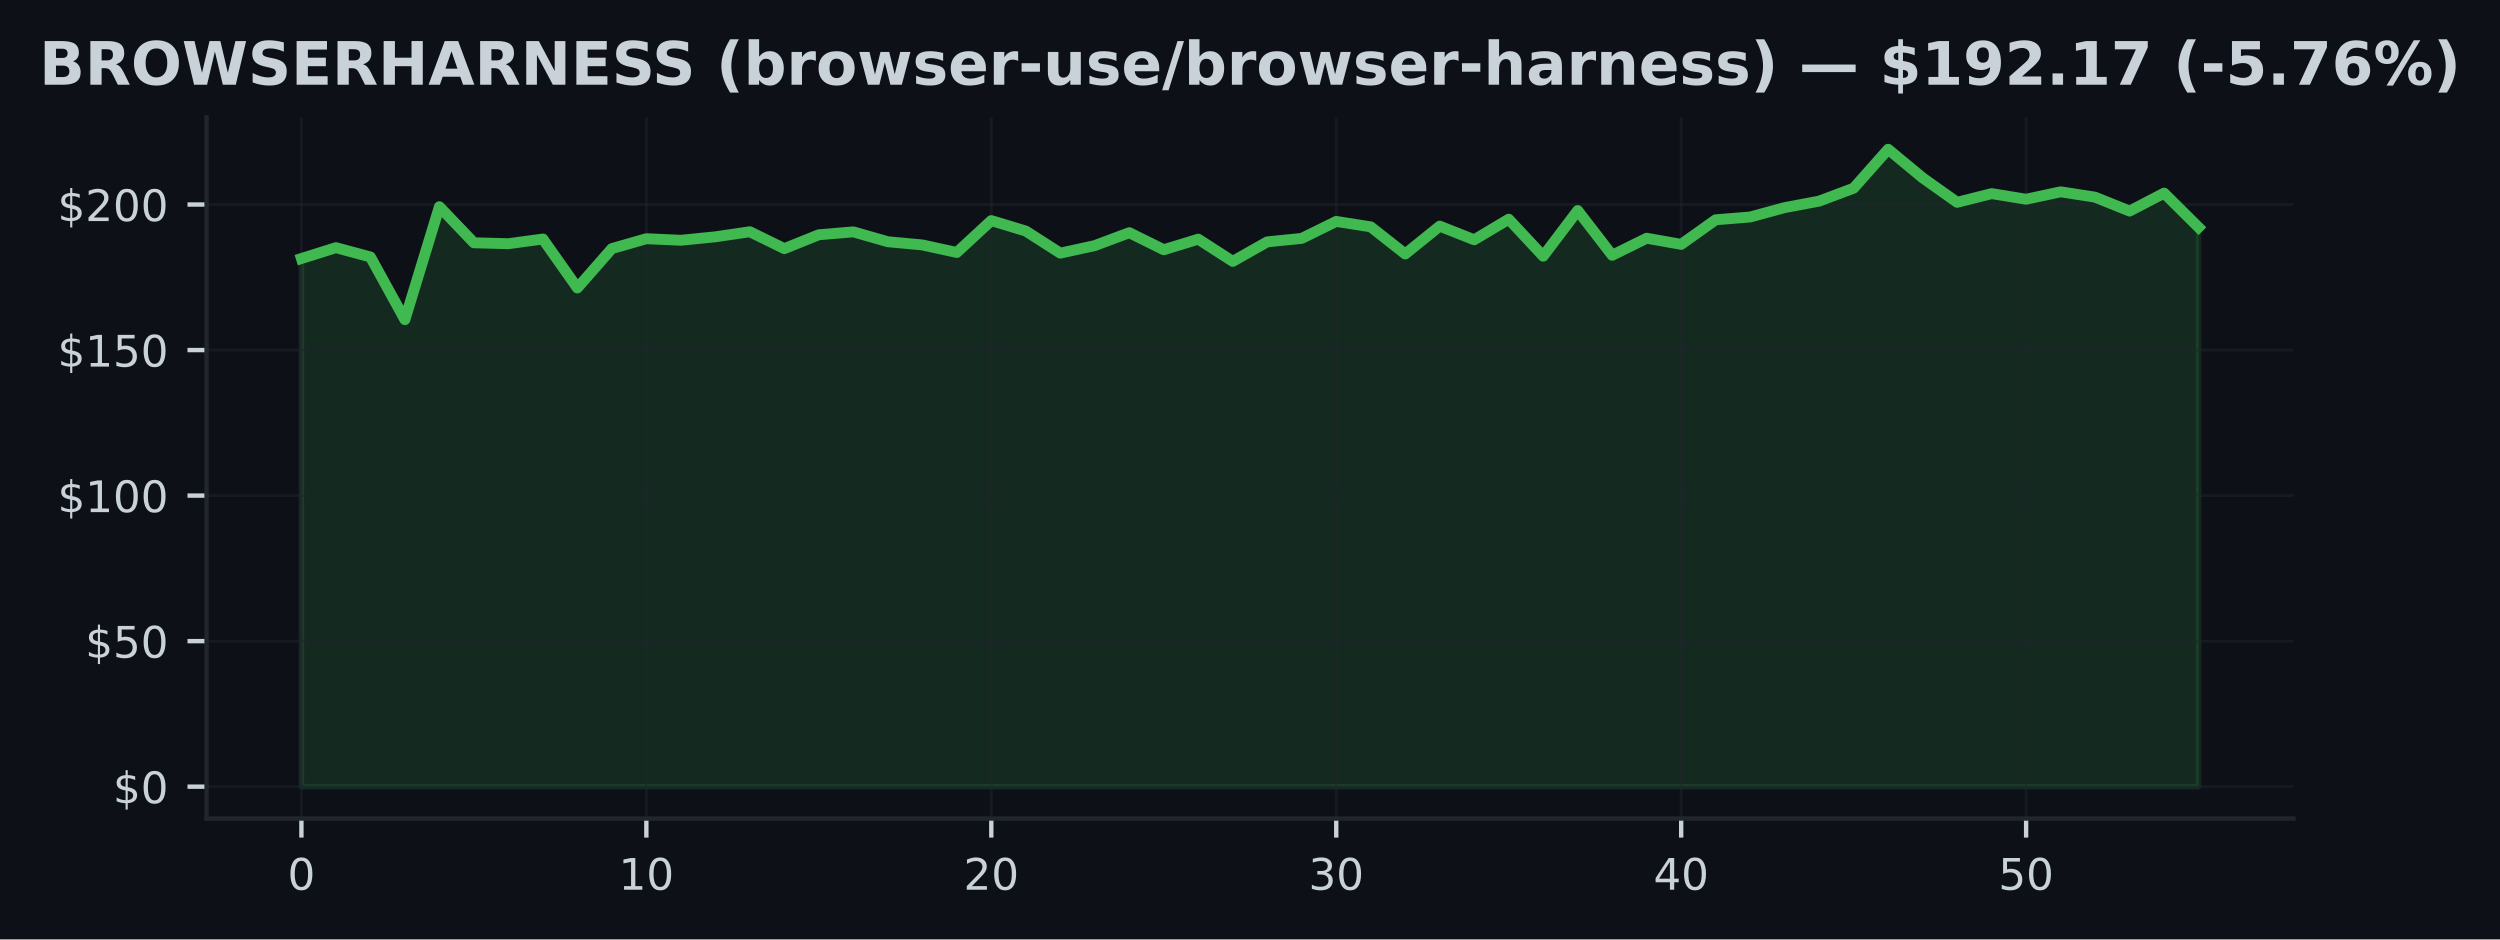
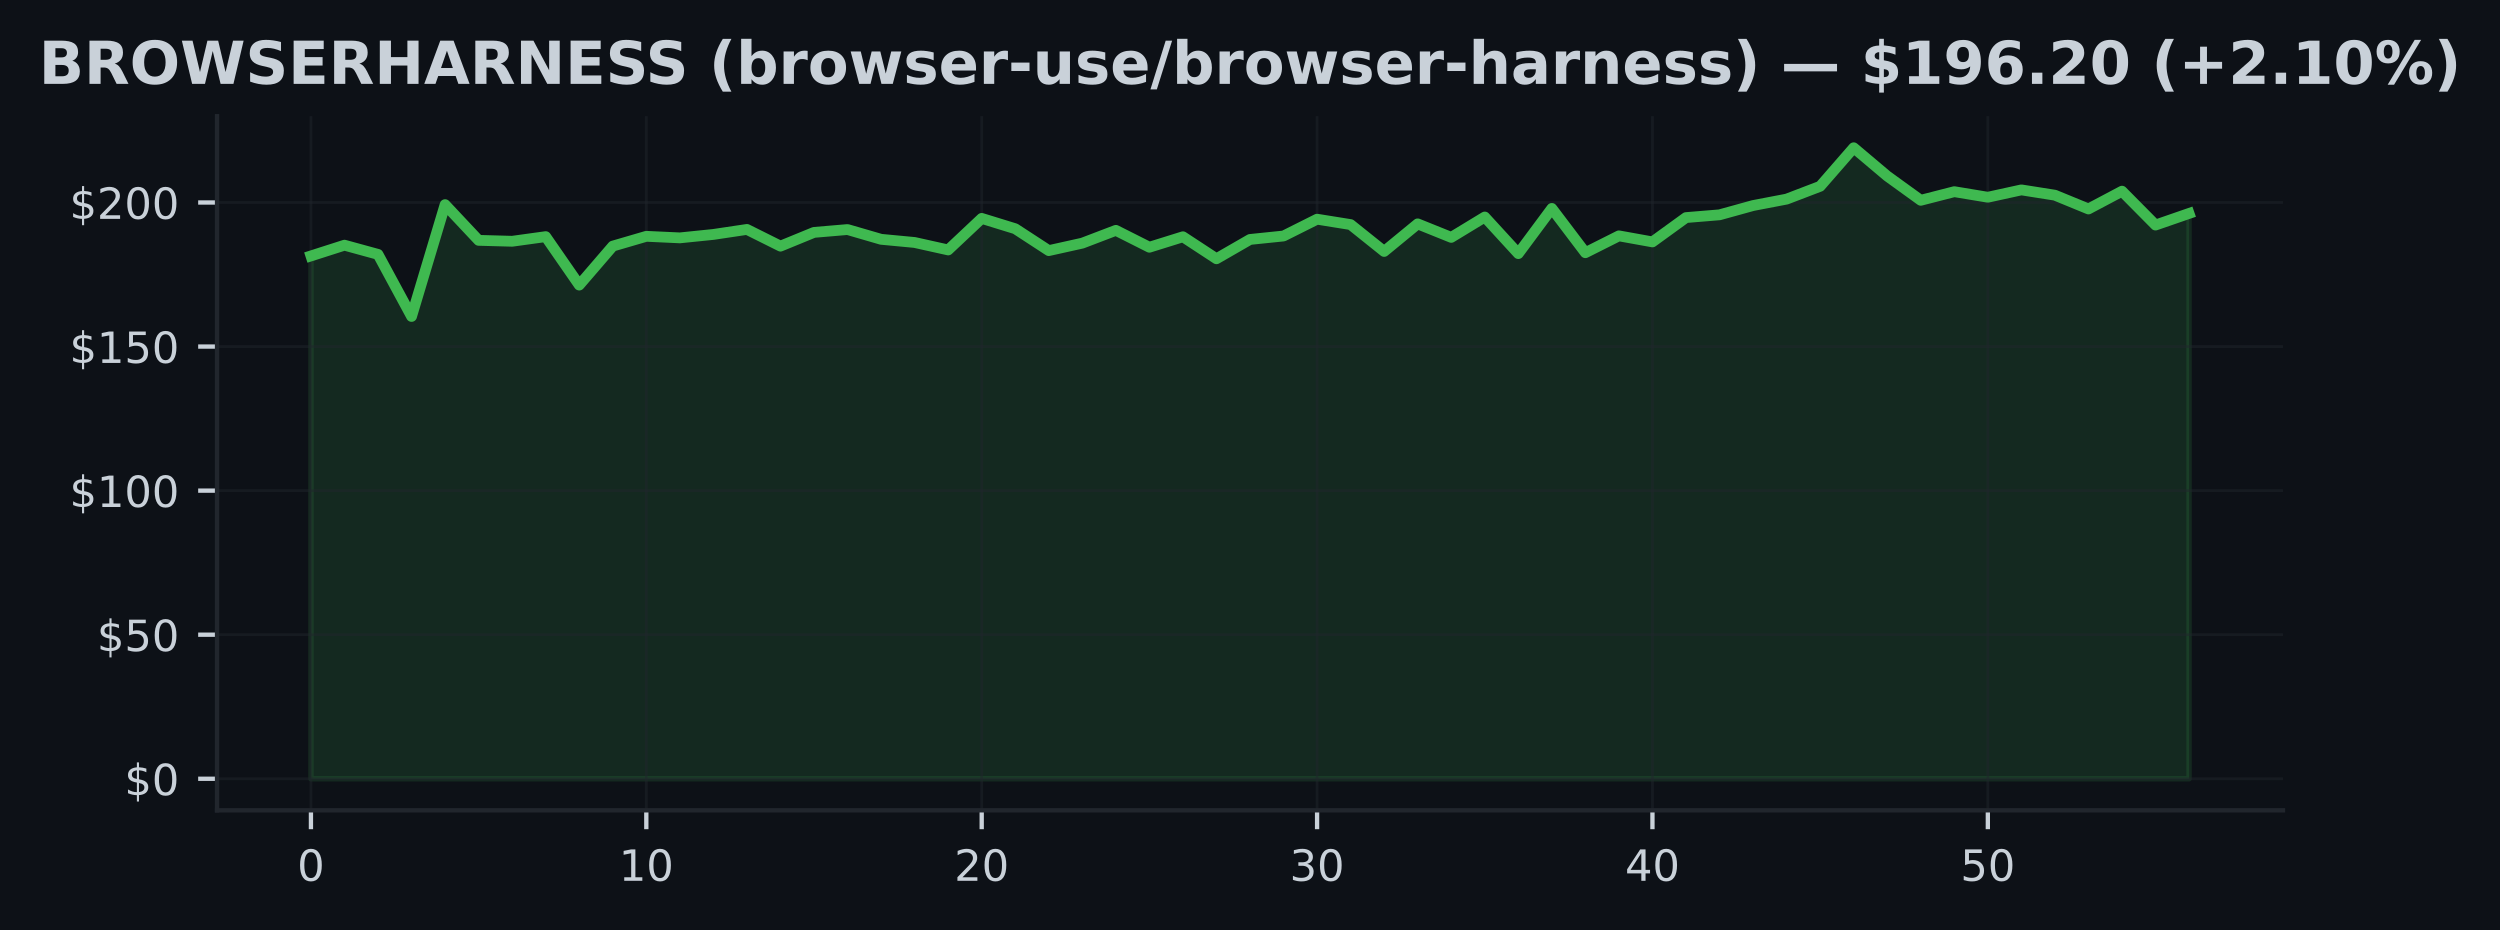
- <svg xmlns="http://www.w3.org/2000/svg" xmlns:xlink="http://www.w3.org/1999/xlink" width="459.108pt" height="172.518pt" viewBox="0 0 459.108 172.518" version="1.1">
+ <svg xmlns="http://www.w3.org/2000/svg" xmlns:xlink="http://www.w3.org/1999/xlink" width="463.76pt" height="172.518pt" viewBox="0 0 463.76 172.518" version="1.1">
  <defs>
    <style type="text/css">*{stroke-linejoin: round; stroke-linecap: butt}</style>
  </defs>
  <g id="figure_1">
    <g id="patch_1">
-       <path d="M 0 172.518  L 459.108 172.518  L 459.108 0  L 0 0  z " style="fill: #0d1117" />
+       <path d="M 0 172.518  L 463.76 172.518  L 463.76 0  L 0 0  z " style="fill: #0d1117" />
    </g>
    <g id="axes_1">
      <g id="patch_2">
-         <path d="M 37.934 150.318  L 421.174 150.318  L 421.174 21.558  L 37.934 21.558  z " style="fill: #0d1117" />
+         <path d="M 40.26 150.318  L 423.5 150.318  L 423.5 21.558  L 40.26 21.558  z " style="fill: #0d1117" />
      </g>
      <g id="FillBetweenPolyCollection_1">
        <defs>
-           <path id="m8597116e49" d="M 55.354 -28.053  L 55.354 -125.041  L 61.688 -127.035  L 68.023 -125.33  L 74.357 -113.816  L 80.692 -134.556  L 87.027 -127.933  L 93.361 -127.762  L 99.696 -128.623  L 106.03 -119.637  L 112.365 -126.864  L 118.699 -128.681  L 125.034 -128.393  L 131.368 -129.029  L 137.703 -129.959  L 144.037 -126.859  L 150.372 -129.408  L 156.707 -129.938  L 163.041 -128.126  L 169.376 -127.538  L 175.71 -126.153  L 182.045 -132.006  L 188.379 -130.087  L 194.714 -126.03  L 201.048 -127.415  L 207.383 -129.788  L 213.717 -126.656  L 220.052 -128.596  L 226.387 -124.518  L 232.721 -128.099  L 239.056 -128.74  L 245.39 -131.857  L 251.725 -130.857  L 258.059 -125.875  L 264.394 -130.991  L 270.728 -128.484  L 277.063 -132.263  L 283.397 -125.474  L 289.732 -133.856  L 296.067 -125.64  L 302.401 -128.767  L 308.736 -127.645  L 315.07 -132.156  L 321.405 -132.669  L 327.739 -134.39  L 334.074 -135.582  L 340.408 -137.961  L 346.743 -145.107  L 353.077 -139.858  L 359.412 -135.363  L 365.747 -136.961  L 372.081 -135.93  L 378.416 -137.293  L 384.75 -136.309  L 391.085 -133.754  L 397.419 -137.052  L 403.754 -130.771  L 403.754 -28.053  L 403.754 -28.053  L 397.419 -28.053  L 391.085 -28.053  L 384.75 -28.053  L 378.416 -28.053  L 372.081 -28.053  L 365.747 -28.053  L 359.412 -28.053  L 353.077 -28.053  L 346.743 -28.053  L 340.408 -28.053  L 334.074 -28.053  L 327.739 -28.053  L 321.405 -28.053  L 315.07 -28.053  L 308.736 -28.053  L 302.401 -28.053  L 296.067 -28.053  L 289.732 -28.053  L 283.397 -28.053  L 277.063 -28.053  L 270.728 -28.053  L 264.394 -28.053  L 258.059 -28.053  L 251.725 -28.053  L 245.39 -28.053  L 239.056 -28.053  L 232.721 -28.053  L 226.387 -28.053  L 220.052 -28.053  L 213.717 -28.053  L 207.383 -28.053  L 201.048 -28.053  L 194.714 -28.053  L 188.379 -28.053  L 182.045 -28.053  L 175.71 -28.053  L 169.376 -28.053  L 163.041 -28.053  L 156.707 -28.053  L 150.372 -28.053  L 144.037 -28.053  L 137.703 -28.053  L 131.368 -28.053  L 125.034 -28.053  L 118.699 -28.053  L 112.365 -28.053  L 106.03 -28.053  L 99.696 -28.053  L 93.361 -28.053  L 87.027 -28.053  L 80.692 -28.053  L 74.357 -28.053  L 68.023 -28.053  L 61.688 -28.053  L 55.354 -28.053  z " style="stroke: #3fb950; stroke-opacity: 0.15" />
+           <path id="m1afdd19a93" d="M 57.68 -28.053  L 57.68 -125.041  L 63.902 -127.035  L 70.123 -125.33  L 76.344 -113.816  L 82.566 -134.556  L 88.787 -127.933  L 95.009 -127.762  L 101.23 -128.623  L 107.452 -119.637  L 113.673 -126.864  L 119.894 -128.681  L 126.116 -128.393  L 132.337 -129.029  L 138.559 -129.959  L 144.78 -126.859  L 151.002 -129.408  L 157.223 -129.938  L 163.444 -128.126  L 169.666 -127.538  L 175.887 -126.153  L 182.109 -132.006  L 188.33 -130.087  L 194.552 -126.03  L 200.773 -127.415  L 206.994 -129.788  L 213.216 -126.656  L 219.437 -128.596  L 225.659 -124.518  L 231.88 -128.099  L 238.102 -128.74  L 244.323 -131.857  L 250.544 -130.857  L 256.766 -125.875  L 262.987 -130.991  L 269.209 -128.484  L 275.43 -132.263  L 281.652 -125.474  L 287.873 -133.856  L 294.094 -125.64  L 300.316 -128.767  L 306.537 -127.645  L 312.759 -132.156  L 318.98 -132.669  L 325.202 -134.39  L 331.423 -135.582  L 337.644 -137.961  L 343.866 -145.107  L 350.087 -139.858  L 356.309 -135.363  L 362.53 -136.961  L 368.752 -135.93  L 374.973 -137.293  L 381.194 -136.309  L 387.416 -133.754  L 393.637 -137.052  L 399.859 -130.771  L 406.08 -132.926  L 406.08 -28.053  L 406.08 -28.053  L 399.859 -28.053  L 393.637 -28.053  L 387.416 -28.053  L 381.194 -28.053  L 374.973 -28.053  L 368.752 -28.053  L 362.53 -28.053  L 356.309 -28.053  L 350.087 -28.053  L 343.866 -28.053  L 337.644 -28.053  L 331.423 -28.053  L 325.202 -28.053  L 318.98 -28.053  L 312.759 -28.053  L 306.537 -28.053  L 300.316 -28.053  L 294.094 -28.053  L 287.873 -28.053  L 281.652 -28.053  L 275.43 -28.053  L 269.209 -28.053  L 262.987 -28.053  L 256.766 -28.053  L 250.544 -28.053  L 244.323 -28.053  L 238.102 -28.053  L 231.88 -28.053  L 225.659 -28.053  L 219.437 -28.053  L 213.216 -28.053  L 206.994 -28.053  L 200.773 -28.053  L 194.552 -28.053  L 188.33 -28.053  L 182.109 -28.053  L 175.887 -28.053  L 169.666 -28.053  L 163.444 -28.053  L 157.223 -28.053  L 151.002 -28.053  L 144.78 -28.053  L 138.559 -28.053  L 132.337 -28.053  L 126.116 -28.053  L 119.894 -28.053  L 113.673 -28.053  L 107.452 -28.053  L 101.23 -28.053  L 95.009 -28.053  L 88.787 -28.053  L 82.566 -28.053  L 76.344 -28.053  L 70.123 -28.053  L 63.902 -28.053  L 57.68 -28.053  z " style="stroke: #3fb950; stroke-opacity: 0.15" />
        </defs>
-         <g clip-path="url(#pb843b15e4f)">
-           <use xlink:href="#m8597116e49" x="0" y="172.518" style="fill: #3fb950; fill-opacity: 0.15; stroke: #3fb950; stroke-opacity: 0.15" />
+         <g clip-path="url(#pb0e47e1ceb)">
+           <use xlink:href="#m1afdd19a93" x="0" y="172.518" style="fill: #3fb950; fill-opacity: 0.15; stroke: #3fb950; stroke-opacity: 0.15" />
        </g>
      </g>
      <g id="matplotlib.axis_1">
        <g id="xtick_1">
          <g id="line2d_1">
-             <path d="M 55.354 150.318  L 55.354 21.558  " clip-path="url(#pb843b15e4f)" style="fill: none; stroke: #21262d; stroke-opacity: 0.5; stroke-width: 0.5; stroke-linecap: square" />
+             <path d="M 57.68 150.318  L 57.68 21.558  " clip-path="url(#pb0e47e1ceb)" style="fill: none; stroke: #21262d; stroke-opacity: 0.5; stroke-width: 0.5; stroke-linecap: square" />
          </g>
          <g id="line2d_2">
            <defs>
-               <path id="mb5483bb174" d="M 0 0  L 0 3.5  " style="stroke: #c9d1d9; stroke-width: 0.8" />
+               <path id="m1656e78cd6" d="M 0 0  L 0 3.5  " style="stroke: #c9d1d9; stroke-width: 0.8" />
            </defs>
            <g>
-               <use xlink:href="#mb5483bb174" x="55.354" y="150.318" style="fill: #c9d1d9; stroke: #c9d1d9; stroke-width: 0.8" />
+               <use xlink:href="#m1656e78cd6" x="57.68" y="150.318" style="fill: #c9d1d9; stroke: #c9d1d9; stroke-width: 0.8" />
            </g>
          </g>
          <g id="text_1">
-             <g style="fill: #c9d1d9" transform="translate(52.80883 163.3964) scale(0.08 -0.08)">
+             <g style="fill: #c9d1d9" transform="translate(55.13516 163.3964) scale(0.08 -0.08)">
              <defs>
                <path id="DejaVuSans-13" d="M 2034 4250  Q 1547 4250 1301 3770  Q 1056 3291 1056 2328  Q 1056 1369 1301 889  Q 1547 409 2034 409  Q 2525 409 2770 889  Q 3016 1369 3016 2328  Q 3016 3291 2770 3770  Q 2525 4250 2034 4250  z M 2034 4750  Q 2819 4750 3233 4129  Q 3647 3509 3647 2328  Q 3647 1150 3233 529  Q 2819 -91 2034 -91  Q 1250 -91 836 529  Q 422 1150 422 2328  Q 422 3509 836 4129  Q 1250 4750 2034 4750  z " transform="scale(0.015625)" />
              </defs>
              <use xlink:href="#DejaVuSans-13" />
            </g>
          </g>
        </g>
        <g id="xtick_2">
          <g id="line2d_3">
-             <path d="M 118.699 150.318  L 118.699 21.558  " clip-path="url(#pb843b15e4f)" style="fill: none; stroke: #21262d; stroke-opacity: 0.5; stroke-width: 0.5; stroke-linecap: square" />
+             <path d="M 119.894 150.318  L 119.894 21.558  " clip-path="url(#pb0e47e1ceb)" style="fill: none; stroke: #21262d; stroke-opacity: 0.5; stroke-width: 0.5; stroke-linecap: square" />
          </g>
          <g id="line2d_4">
            <g>
-               <use xlink:href="#mb5483bb174" x="118.699" y="150.318" style="fill: #c9d1d9; stroke: #c9d1d9; stroke-width: 0.8" />
+               <use xlink:href="#m1656e78cd6" x="119.894" y="150.318" style="fill: #c9d1d9; stroke: #c9d1d9; stroke-width: 0.8" />
            </g>
          </g>
          <g id="text_2">
-             <g style="fill: #c9d1d9" transform="translate(113.6093 163.3964) scale(0.08 -0.08)">
+             <g style="fill: #c9d1d9" transform="translate(114.8044 163.3964) scale(0.08 -0.08)">
              <defs>
                <path id="DejaVuSans-14" d="M 794 531  L 1825 531  L 1825 4091  L 703 3866  L 703 4441  L 1819 4666  L 2450 4666  L 2450 531  L 3481 531  L 3481 0  L 794 0  L 794 531  z " transform="scale(0.015625)" />
              </defs>
              <use xlink:href="#DejaVuSans-14" />
              <use xlink:href="#DejaVuSans-13" transform="translate(63.625 0)" />
            </g>
          </g>
        </g>
        <g id="xtick_3">
          <g id="line2d_5">
-             <path d="M 182.045 150.318  L 182.045 21.558  " clip-path="url(#pb843b15e4f)" style="fill: none; stroke: #21262d; stroke-opacity: 0.5; stroke-width: 0.5; stroke-linecap: square" />
+             <path d="M 182.109 150.318  L 182.109 21.558  " clip-path="url(#pb0e47e1ceb)" style="fill: none; stroke: #21262d; stroke-opacity: 0.5; stroke-width: 0.5; stroke-linecap: square" />
          </g>
          <g id="line2d_6">
            <g>
-               <use xlink:href="#mb5483bb174" x="182.045" y="150.318" style="fill: #c9d1d9; stroke: #c9d1d9; stroke-width: 0.8" />
+               <use xlink:href="#m1656e78cd6" x="182.109" y="150.318" style="fill: #c9d1d9; stroke: #c9d1d9; stroke-width: 0.8" />
            </g>
          </g>
          <g id="text_3">
-             <g style="fill: #c9d1d9" transform="translate(176.9547 163.3964) scale(0.08 -0.08)">
+             <g style="fill: #c9d1d9" transform="translate(177.0187 163.3964) scale(0.08 -0.08)">
              <defs>
                <path id="DejaVuSans-15" d="M 1228 531  L 3431 531  L 3431 0  L 469 0  L 469 531  Q 828 903 1448 1529  Q 2069 2156 2228 2338  Q 2531 2678 2651 2914  Q 2772 3150 2772 3378  Q 2772 3750 2511 3984  Q 2250 4219 1831 4219  Q 1534 4219 1204 4116  Q 875 4013 500 3803  L 500 4441  Q 881 4594 1212 4672  Q 1544 4750 1819 4750  Q 2544 4750 2975 4387  Q 3406 4025 3406 3419  Q 3406 3131 3298 2873  Q 3191 2616 2906 2266  Q 2828 2175 2409 1742  Q 1991 1309 1228 531  z " transform="scale(0.015625)" />
              </defs>
              <use xlink:href="#DejaVuSans-15" />
              <use xlink:href="#DejaVuSans-13" transform="translate(63.625 0)" />
            </g>
          </g>
        </g>
        <g id="xtick_4">
          <g id="line2d_7">
-             <path d="M 245.39 150.318  L 245.39 21.558  " clip-path="url(#pb843b15e4f)" style="fill: none; stroke: #21262d; stroke-opacity: 0.5; stroke-width: 0.5; stroke-linecap: square" />
+             <path d="M 244.323 150.318  L 244.323 21.558  " clip-path="url(#pb0e47e1ceb)" style="fill: none; stroke: #21262d; stroke-opacity: 0.5; stroke-width: 0.5; stroke-linecap: square" />
          </g>
          <g id="line2d_8">
            <g>
-               <use xlink:href="#mb5483bb174" x="245.39" y="150.318" style="fill: #c9d1d9; stroke: #c9d1d9; stroke-width: 0.8" />
+               <use xlink:href="#m1656e78cd6" x="244.323" y="150.318" style="fill: #c9d1d9; stroke: #c9d1d9; stroke-width: 0.8" />
            </g>
          </g>
          <g id="text_4">
-             <g style="fill: #c9d1d9" transform="translate(240.3002 163.3964) scale(0.08 -0.08)">
+             <g style="fill: #c9d1d9" transform="translate(239.233 163.3964) scale(0.08 -0.08)">
              <defs>
                <path id="DejaVuSans-16" d="M 2597 2516  Q 3050 2419 3304 2112  Q 3559 1806 3559 1356  Q 3559 666 3084 287  Q 2609 -91 1734 -91  Q 1441 -91 1130 -33  Q 819 25 488 141  L 488 750  Q 750 597 1062 519  Q 1375 441 1716 441  Q 2309 441 2620 675  Q 2931 909 2931 1356  Q 2931 1769 2642 2001  Q 2353 2234 1838 2234  L 1294 2234  L 1294 2753  L 1863 2753  Q 2328 2753 2575 2939  Q 2822 3125 2822 3475  Q 2822 3834 2567 4026  Q 2313 4219 1838 4219  Q 1578 4219 1281 4162  Q 984 4106 628 3988  L 628 4550  Q 988 4650 1302 4700  Q 1616 4750 1894 4750  Q 2613 4750 3031 4423  Q 3450 4097 3450 3541  Q 3450 3153 3228 2886  Q 3006 2619 2597 2516  z " transform="scale(0.015625)" />
              </defs>
              <use xlink:href="#DejaVuSans-16" />
              <use xlink:href="#DejaVuSans-13" transform="translate(63.625 0)" />
            </g>
          </g>
        </g>
        <g id="xtick_5">
          <g id="line2d_9">
-             <path d="M 308.736 150.318  L 308.736 21.558  " clip-path="url(#pb843b15e4f)" style="fill: none; stroke: #21262d; stroke-opacity: 0.5; stroke-width: 0.5; stroke-linecap: square" />
+             <path d="M 306.537 150.318  L 306.537 21.558  " clip-path="url(#pb0e47e1ceb)" style="fill: none; stroke: #21262d; stroke-opacity: 0.5; stroke-width: 0.5; stroke-linecap: square" />
          </g>
          <g id="line2d_10">
            <g>
-               <use xlink:href="#mb5483bb174" x="308.736" y="150.318" style="fill: #c9d1d9; stroke: #c9d1d9; stroke-width: 0.8" />
+               <use xlink:href="#m1656e78cd6" x="306.537" y="150.318" style="fill: #c9d1d9; stroke: #c9d1d9; stroke-width: 0.8" />
            </g>
          </g>
          <g id="text_5">
-             <g style="fill: #c9d1d9" transform="translate(303.6456 163.3964) scale(0.08 -0.08)">
+             <g style="fill: #c9d1d9" transform="translate(301.4473 163.3964) scale(0.08 -0.08)">
              <defs>
                <path id="DejaVuSans-17" d="M 2419 4116  L 825 1625  L 2419 1625  L 2419 4116  z M 2253 4666  L 3047 4666  L 3047 1625  L 3713 1625  L 3713 1100  L 3047 1100  L 3047 0  L 2419 0  L 2419 1100  L 313 1100  L 313 1709  L 2253 4666  z " transform="scale(0.015625)" />
              </defs>
              <use xlink:href="#DejaVuSans-17" />
              <use xlink:href="#DejaVuSans-13" transform="translate(63.625 0)" />
            </g>
          </g>
        </g>
        <g id="xtick_6">
          <g id="line2d_11">
-             <path d="M 372.081 150.318  L 372.081 21.558  " clip-path="url(#pb843b15e4f)" style="fill: none; stroke: #21262d; stroke-opacity: 0.5; stroke-width: 0.5; stroke-linecap: square" />
+             <path d="M 368.752 150.318  L 368.752 21.558  " clip-path="url(#pb0e47e1ceb)" style="fill: none; stroke: #21262d; stroke-opacity: 0.5; stroke-width: 0.5; stroke-linecap: square" />
          </g>
          <g id="line2d_12">
            <g>
-               <use xlink:href="#mb5483bb174" x="372.081" y="150.318" style="fill: #c9d1d9; stroke: #c9d1d9; stroke-width: 0.8" />
+               <use xlink:href="#m1656e78cd6" x="368.752" y="150.318" style="fill: #c9d1d9; stroke: #c9d1d9; stroke-width: 0.8" />
            </g>
          </g>
          <g id="text_6">
-             <g style="fill: #c9d1d9" transform="translate(366.9911 163.3964) scale(0.08 -0.08)">
+             <g style="fill: #c9d1d9" transform="translate(363.6616 163.3964) scale(0.08 -0.08)">
              <defs>
                <path id="DejaVuSans-18" d="M 691 4666  L 3169 4666  L 3169 4134  L 1269 4134  L 1269 2991  Q 1406 3038 1543 3061  Q 1681 3084 1819 3084  Q 2600 3084 3056 2656  Q 3513 2228 3513 1497  Q 3513 744 3044 326  Q 2575 -91 1722 -91  Q 1428 -91 1123 -41  Q 819 9 494 109  L 494 744  Q 775 591 1075 516  Q 1375 441 1709 441  Q 2250 441 2565 725  Q 2881 1009 2881 1497  Q 2881 1984 2565 2268  Q 2250 2553 1709 2553  Q 1456 2553 1204 2497  Q 953 2441 691 2322  L 691 4666  z " transform="scale(0.015625)" />
              </defs>
              <use xlink:href="#DejaVuSans-18" />
              <use xlink:href="#DejaVuSans-13" transform="translate(63.625 0)" />
            </g>
          </g>
        </g>
      </g>
      <g id="matplotlib.axis_2">
        <g id="ytick_1">
          <g id="line2d_13">
-             <path d="M 37.934 144.466  L 421.174 144.466  " clip-path="url(#pb843b15e4f)" style="fill: none; stroke: #21262d; stroke-opacity: 0.5; stroke-width: 0.5; stroke-linecap: square" />
+             <path d="M 40.26 144.466  L 423.5 144.466  " clip-path="url(#pb0e47e1ceb)" style="fill: none; stroke: #21262d; stroke-opacity: 0.5; stroke-width: 0.5; stroke-linecap: square" />
          </g>
          <g id="line2d_14">
            <defs>
-               <path id="m8ae7aeaed8" d="M 0 0  L -3.5 0  " style="stroke: #c9d1d9; stroke-width: 0.8" />
+               <path id="mce51cb36c1" d="M 0 0  L -3.5 0  " style="stroke: #c9d1d9; stroke-width: 0.8" />
            </defs>
            <g>
-               <use xlink:href="#m8ae7aeaed8" x="37.934" y="144.466" style="fill: #c9d1d9; stroke: #c9d1d9; stroke-width: 0.8" />
+               <use xlink:href="#mce51cb36c1" x="40.26" y="144.466" style="fill: #c9d1d9; stroke: #c9d1d9; stroke-width: 0.8" />
            </g>
          </g>
          <g id="text_7">
-             <g style="fill: #c9d1d9" transform="translate(20.75383 147.5049) scale(0.08 -0.08)">
+             <g style="fill: #c9d1d9" transform="translate(23.08016 147.5049) scale(0.08 -0.08)">
              <defs>
                <path id="DejaVuSans-7" d="M 2163 -941  L 1850 -941  L 1847 0  Q 1519 6 1191 76  Q 863 147 531 288  L 531 850  Q 850 650 1176 548  Q 1503 447 1850 444  L 1850 1869  Q 1159 1981 845 2250  Q 531 2519 531 2988  Q 531 3497 872 3790  Q 1213 4084 1850 4128  L 1850 4863  L 2163 4863  L 2163 4138  Q 2453 4125 2725 4076  Q 2997 4028 3256 3944  L 3256 3397  Q 2997 3528 2723 3600  Q 2450 3672 2163 3684  L 2163 2350  Q 2872 2241 3206 1959  Q 3541 1678 3541 1191  Q 3541 663 3186 358  Q 2831 53 2163 6  L 2163 -941  z M 1850 2406  L 1850 3688  Q 1488 3647 1297 3481  Q 1106 3316 1106 3041  Q 1106 2772 1282 2622  Q 1459 2472 1850 2406  z M 2163 1806  L 2163 453  Q 2559 506 2761 678  Q 2963 850 2963 1131  Q 2963 1406 2770 1568  Q 2578 1731 2163 1806  z " transform="scale(0.015625)" />
              </defs>
              <use xlink:href="#DejaVuSans-7" />
              <use xlink:href="#DejaVuSans-13" transform="translate(63.625 0)" />
            </g>
          </g>
        </g>
        <g id="ytick_2">
          <g id="line2d_15">
-             <path d="M 37.934 117.74  L 421.174 117.74  " clip-path="url(#pb843b15e4f)" style="fill: none; stroke: #21262d; stroke-opacity: 0.5; stroke-width: 0.5; stroke-linecap: square" />
+             <path d="M 40.26 117.74  L 423.5 117.74  " clip-path="url(#pb0e47e1ceb)" style="fill: none; stroke: #21262d; stroke-opacity: 0.5; stroke-width: 0.5; stroke-linecap: square" />
          </g>
          <g id="line2d_16">
            <g>
-               <use xlink:href="#m8ae7aeaed8" x="37.934" y="117.74" style="fill: #c9d1d9; stroke: #c9d1d9; stroke-width: 0.8" />
+               <use xlink:href="#mce51cb36c1" x="40.26" y="117.74" style="fill: #c9d1d9; stroke: #c9d1d9; stroke-width: 0.8" />
            </g>
          </g>
          <g id="text_8">
-             <g style="fill: #c9d1d9" transform="translate(15.66383 120.7789) scale(0.08 -0.08)">
+             <g style="fill: #c9d1d9" transform="translate(17.99016 120.7789) scale(0.08 -0.08)">
              <use xlink:href="#DejaVuSans-7" />
              <use xlink:href="#DejaVuSans-18" transform="translate(63.625 0)" />
              <use xlink:href="#DejaVuSans-13" transform="translate(127.25 0)" />
            </g>
          </g>
        </g>
        <g id="ytick_3">
          <g id="line2d_17">
-             <path d="M 37.934 91.014  L 421.174 91.014  " clip-path="url(#pb843b15e4f)" style="fill: none; stroke: #21262d; stroke-opacity: 0.5; stroke-width: 0.5; stroke-linecap: square" />
+             <path d="M 40.26 91.014  L 423.5 91.014  " clip-path="url(#pb0e47e1ceb)" style="fill: none; stroke: #21262d; stroke-opacity: 0.5; stroke-width: 0.5; stroke-linecap: square" />
          </g>
          <g id="line2d_18">
            <g>
-               <use xlink:href="#m8ae7aeaed8" x="37.934" y="91.014" style="fill: #c9d1d9; stroke: #c9d1d9; stroke-width: 0.8" />
+               <use xlink:href="#mce51cb36c1" x="40.26" y="91.014" style="fill: #c9d1d9; stroke: #c9d1d9; stroke-width: 0.8" />
            </g>
          </g>
          <g id="text_9">
-             <g style="fill: #c9d1d9" transform="translate(10.57383 94.05292) scale(0.08 -0.08)">
+             <g style="fill: #c9d1d9" transform="translate(12.90016 94.05292) scale(0.08 -0.08)">
              <use xlink:href="#DejaVuSans-7" />
              <use xlink:href="#DejaVuSans-14" transform="translate(63.625 0)" />
              <use xlink:href="#DejaVuSans-13" transform="translate(127.25 0)" />
              <use xlink:href="#DejaVuSans-13" transform="translate(190.875 0)" />
            </g>
          </g>
        </g>
        <g id="ytick_4">
          <g id="line2d_19">
-             <path d="M 37.934 64.288  L 421.174 64.288  " clip-path="url(#pb843b15e4f)" style="fill: none; stroke: #21262d; stroke-opacity: 0.5; stroke-width: 0.5; stroke-linecap: square" />
+             <path d="M 40.26 64.288  L 423.5 64.288  " clip-path="url(#pb0e47e1ceb)" style="fill: none; stroke: #21262d; stroke-opacity: 0.5; stroke-width: 0.5; stroke-linecap: square" />
          </g>
          <g id="line2d_20">
            <g>
-               <use xlink:href="#m8ae7aeaed8" x="37.934" y="64.288" style="fill: #c9d1d9; stroke: #c9d1d9; stroke-width: 0.8" />
+               <use xlink:href="#mce51cb36c1" x="40.26" y="64.288" style="fill: #c9d1d9; stroke: #c9d1d9; stroke-width: 0.8" />
            </g>
          </g>
          <g id="text_10">
-             <g style="fill: #c9d1d9" transform="translate(10.57383 67.32692) scale(0.08 -0.08)">
+             <g style="fill: #c9d1d9" transform="translate(12.90016 67.32692) scale(0.08 -0.08)">
              <use xlink:href="#DejaVuSans-7" />
              <use xlink:href="#DejaVuSans-14" transform="translate(63.625 0)" />
              <use xlink:href="#DejaVuSans-18" transform="translate(127.25 0)" />
              <use xlink:href="#DejaVuSans-13" transform="translate(190.875 0)" />
            </g>
          </g>
        </g>
        <g id="ytick_5">
          <g id="line2d_21">
-             <path d="M 37.934 37.562  L 421.174 37.562  " clip-path="url(#pb843b15e4f)" style="fill: none; stroke: #21262d; stroke-opacity: 0.5; stroke-width: 0.5; stroke-linecap: square" />
+             <path d="M 40.26 37.562  L 423.5 37.562  " clip-path="url(#pb0e47e1ceb)" style="fill: none; stroke: #21262d; stroke-opacity: 0.5; stroke-width: 0.5; stroke-linecap: square" />
          </g>
          <g id="line2d_22">
            <g>
-               <use xlink:href="#m8ae7aeaed8" x="37.934" y="37.562" style="fill: #c9d1d9; stroke: #c9d1d9; stroke-width: 0.8" />
+               <use xlink:href="#mce51cb36c1" x="40.26" y="37.562" style="fill: #c9d1d9; stroke: #c9d1d9; stroke-width: 0.8" />
            </g>
          </g>
          <g id="text_11">
-             <g style="fill: #c9d1d9" transform="translate(10.57383 40.60092) scale(0.08 -0.08)">
+             <g style="fill: #c9d1d9" transform="translate(12.90016 40.60092) scale(0.08 -0.08)">
              <use xlink:href="#DejaVuSans-7" />
              <use xlink:href="#DejaVuSans-15" transform="translate(63.625 0)" />
              <use xlink:href="#DejaVuSans-13" transform="translate(127.25 0)" />
              <use xlink:href="#DejaVuSans-13" transform="translate(190.875 0)" />
            </g>
          </g>
        </g>
      </g>
      <g id="line2d_23">
-         <path d="M 55.354 47.477  L 61.688 45.483  L 68.023 47.188  L 74.357 58.702  L 80.692 37.962  L 87.027 44.585  L 93.361 44.756  L 99.696 43.896  L 106.03 52.881  L 112.365 45.654  L 118.699 43.837  L 125.034 44.125  L 131.368 43.489  L 137.703 42.559  L 144.037 45.66  L 150.372 43.11  L 156.707 42.581  L 163.041 44.393  L 169.376 44.981  L 175.71 46.365  L 182.045 40.512  L 188.379 42.431  L 194.714 46.488  L 201.048 45.104  L 207.383 42.73  L 213.717 45.863  L 220.052 43.922  L 226.387 48.001  L 232.721 44.419  L 239.056 43.778  L 245.39 40.662  L 251.725 41.661  L 258.059 46.643  L 264.394 41.528  L 270.728 44.035  L 277.063 40.256  L 283.397 47.044  L 289.732 38.663  L 296.067 46.878  L 302.401 43.751  L 308.736 44.874  L 315.07 40.362  L 321.405 39.849  L 327.739 38.128  L 334.074 36.936  L 340.408 34.558  L 346.743 27.411  L 353.077 32.66  L 359.412 37.155  L 365.747 35.557  L 372.081 36.589  L 378.416 35.226  L 384.75 36.209  L 391.085 38.764  L 397.419 35.466  L 403.754 41.747  " clip-path="url(#pb843b15e4f)" style="fill: none; stroke: #3fb950; stroke-width: 2; stroke-linecap: square" />
+         <path d="M 57.68 47.477  L 63.902 45.483  L 70.123 47.188  L 76.344 58.702  L 82.566 37.962  L 88.787 44.585  L 95.009 44.756  L 101.23 43.896  L 107.452 52.881  L 113.673 45.654  L 119.894 43.837  L 126.116 44.125  L 132.337 43.489  L 138.559 42.559  L 144.78 45.66  L 151.002 43.11  L 157.223 42.581  L 163.444 44.393  L 169.666 44.981  L 175.887 46.365  L 182.109 40.512  L 188.33 42.431  L 194.552 46.488  L 200.773 45.104  L 206.994 42.73  L 213.216 45.863  L 219.437 43.922  L 225.659 48.001  L 231.88 44.419  L 238.102 43.778  L 244.323 40.662  L 250.544 41.661  L 256.766 46.643  L 262.987 41.528  L 269.209 44.035  L 275.43 40.256  L 281.652 47.044  L 287.873 38.663  L 294.094 46.878  L 300.316 43.751  L 306.537 44.874  L 312.759 40.362  L 318.98 39.849  L 325.202 38.128  L 331.423 36.936  L 337.644 34.558  L 343.866 27.411  L 350.087 32.66  L 356.309 37.155  L 362.53 35.557  L 368.752 36.589  L 374.973 35.226  L 381.194 36.209  L 387.416 38.764  L 393.637 35.466  L 399.859 41.747  L 406.08 39.593  " clip-path="url(#pb0e47e1ceb)" style="fill: none; stroke: #3fb950; stroke-width: 2; stroke-linecap: square" />
      </g>
      <g id="patch_3">
-         <path d="M 37.934 150.318  L 37.934 21.558  " style="fill: none; stroke: #21262d; stroke-width: 0.8; stroke-linejoin: miter; stroke-linecap: square" />
+         <path d="M 40.26 150.318  L 40.26 21.558  " style="fill: none; stroke: #21262d; stroke-width: 0.8; stroke-linejoin: miter; stroke-linecap: square" />
      </g>
      <g id="patch_4">
-         <path d="M 37.934 150.318  L 421.174 150.318  " style="fill: none; stroke: #21262d; stroke-width: 0.8; stroke-linejoin: miter; stroke-linecap: square" />
+         <path d="M 40.26 150.318  L 423.5 150.318  " style="fill: none; stroke: #21262d; stroke-width: 0.8; stroke-linejoin: miter; stroke-linecap: square" />
      </g>
      <g id="text_12">
        <g style="fill: #c9d1d9" transform="translate(7.2 15.55828) scale(0.11 -0.11)">
          <defs>
            <path id="DejaVuSans-Bold-25" d="M 2456 2859  Q 2741 2859 2887 2984  Q 3034 3109 3034 3353  Q 3034 3594 2887 3720  Q 2741 3847 2456 3847  L 1791 3847  L 1791 2859  L 2456 2859  z M 2497 819  Q 2859 819 3042 972  Q 3225 1125 3225 1434  Q 3225 1738 3044 1889  Q 2863 2041 2497 2041  L 1791 2041  L 1791 819  L 2497 819  z M 3616 2497  Q 4003 2384 4215 2081  Q 4428 1778 4428 1338  Q 4428 663 3972 331  Q 3516 0 2584 0  L 588 0  L 588 4666  L 2394 4666  Q 3366 4666 3802 4372  Q 4238 4078 4238 3431  Q 4238 3091 4078 2852  Q 3919 2613 3616 2497  z " transform="scale(0.015625)" />
            <path id="DejaVuSans-Bold-35" d="M 2297 2597  Q 2675 2597 2839 2737  Q 3003 2878 3003 3200  Q 3003 3519 2839 3656  Q 2675 3794 2297 3794  L 1791 3794  L 1791 2597  L 2297 2597  z M 1791 1766  L 1791 0  L 588 0  L 588 4666  L 2425 4666  Q 3347 4666 3776 4356  Q 4206 4047 4206 3378  Q 4206 2916 3982 2619  Q 3759 2322 3309 2181  Q 3556 2125 3751 1926  Q 3947 1728 4147 1325  L 4800 0  L 3519 0  L 2950 1159  Q 2778 1509 2601 1637  Q 2425 1766 2131 1766  L 1791 1766  z " transform="scale(0.015625)" />
            <path id="DejaVuSans-Bold-32" d="M 2719 3878  Q 2169 3878 1866 3472  Q 1563 3066 1563 2328  Q 1563 1594 1866 1187  Q 2169 781 2719 781  Q 3272 781 3575 1187  Q 3878 1594 3878 2328  Q 3878 3066 3575 3472  Q 3272 3878 2719 3878  z M 2719 4750  Q 3844 4750 4481 4106  Q 5119 3463 5119 2328  Q 5119 1197 4481 553  Q 3844 -91 2719 -91  Q 1597 -91 958 553  Q 319 1197 319 2328  Q 319 3463 958 4106  Q 1597 4750 2719 4750  z " transform="scale(0.015625)" />
            <path id="DejaVuSans-Bold-3a" d="M 191 4666  L 1344 4666  L 2150 1275  L 2950 4666  L 4109 4666  L 4909 1275  L 5716 4666  L 6859 4666  L 5759 0  L 4372 0  L 3525 3547  L 2688 0  L 1300 0  L 191 4666  z " transform="scale(0.015625)" />
            <path id="DejaVuSans-Bold-36" d="M 3834 4519  L 3834 3531  Q 3450 3703 3084 3790  Q 2719 3878 2394 3878  Q 1963 3878 1756 3759  Q 1550 3641 1550 3391  Q 1550 3203 1689 3098  Q 1828 2994 2194 2919  L 2706 2816  Q 3484 2659 3812 2340  Q 4141 2022 4141 1434  Q 4141 663 3683 286  Q 3225 -91 2284 -91  Q 1841 -91 1394 -6  Q 947 78 500 244  L 500 1259  Q 947 1022 1364 901  Q 1781 781 2169 781  Q 2563 781 2772 912  Q 2981 1044 2981 1288  Q 2981 1506 2839 1625  Q 2697 1744 2272 1838  L 1806 1941  Q 1106 2091 782 2419  Q 459 2747 459 3303  Q 459 4000 909 4375  Q 1359 4750 2203 4750  Q 2588 4750 2994 4692  Q 3400 4634 3834 4519  z " transform="scale(0.015625)" />
            <path id="DejaVuSans-Bold-28" d="M 588 4666  L 3834 4666  L 3834 3756  L 1791 3756  L 1791 2888  L 3713 2888  L 3713 1978  L 1791 1978  L 1791 909  L 3903 909  L 3903 0  L 588 0  L 588 4666  z " transform="scale(0.015625)" />
            <path id="DejaVuSans-Bold-2b" d="M 588 4666  L 1791 4666  L 1791 2888  L 3566 2888  L 3566 4666  L 4769 4666  L 4769 0  L 3566 0  L 3566 1978  L 1791 1978  L 1791 0  L 588 0  L 588 4666  z " transform="scale(0.015625)" />
            <path id="DejaVuSans-Bold-24" d="M 3419 850  L 1538 850  L 1241 0  L 31 0  L 1759 4666  L 3194 4666  L 4922 0  L 3713 0  L 3419 850  z M 1838 1716  L 3116 1716  L 2478 3572  L 1838 1716  z " transform="scale(0.015625)" />
            <path id="DejaVuSans-Bold-31" d="M 588 4666  L 1931 4666  L 3628 1466  L 3628 4666  L 4769 4666  L 4769 0  L 3425 0  L 1728 3200  L 1728 0  L 588 0  L 588 4666  z " transform="scale(0.015625)" />
            <path id="DejaVuSans-Bold-3" transform="scale(0.015625)" />
            <path id="DejaVuSans-Bold-b" d="M 2413 -844  L 1484 -844  Q 1006 -72 778 623  Q 550 1319 550 2003  Q 550 2688 779 3389  Q 1009 4091 1484 4856  L 2413 4856  Q 2013 4116 1813 3408  Q 1613 2700 1613 2009  Q 1613 1319 1811 609  Q 2009 -100 2413 -844  z " transform="scale(0.015625)" />
            <path id="DejaVuSans-Bold-45" d="M 2400 722  Q 2759 722 2948 984  Q 3138 1247 3138 1747  Q 3138 2247 2948 2509  Q 2759 2772 2400 2772  Q 2041 2772 1848 2508  Q 1656 2244 1656 1747  Q 1656 1250 1848 986  Q 2041 722 2400 722  z M 1656 2988  Q 1888 3294 2169 3439  Q 2450 3584 2816 3584  Q 3463 3584 3878 3070  Q 4294 2556 4294 1747  Q 4294 938 3878 423  Q 3463 -91 2816 -91  Q 2450 -91 2169 54  Q 1888 200 1656 506  L 1656 0  L 538 0  L 538 4863  L 1656 4863  L 1656 2988  z " transform="scale(0.015625)" />
            <path id="DejaVuSans-Bold-55" d="M 3138 2547  Q 2991 2616 2845 2648  Q 2700 2681 2553 2681  Q 2122 2681 1889 2404  Q 1656 2128 1656 1613  L 1656 0  L 538 0  L 538 3500  L 1656 3500  L 1656 2925  Q 1872 3269 2151 3426  Q 2431 3584 2822 3584  Q 2878 3584 2943 3579  Q 3009 3575 3134 3559  L 3138 2547  z " transform="scale(0.015625)" />
            <path id="DejaVuSans-Bold-52" d="M 2203 2784  Q 1831 2784 1636 2517  Q 1441 2250 1441 1747  Q 1441 1244 1636 976  Q 1831 709 2203 709  Q 2569 709 2762 976  Q 2956 1244 2956 1747  Q 2956 2250 2762 2517  Q 2569 2784 2203 2784  z M 2203 3584  Q 3106 3584 3614 3096  Q 4122 2609 4122 1747  Q 4122 884 3614 396  Q 3106 -91 2203 -91  Q 1297 -91 786 396  Q 275 884 275 1747  Q 275 2609 786 3096  Q 1297 3584 2203 3584  z " transform="scale(0.015625)" />
            <path id="DejaVuSans-Bold-5a" d="M 225 3500  L 1313 3500  L 1900 1088  L 2491 3500  L 3425 3500  L 4013 1113  L 4603 3500  L 5691 3500  L 4769 0  L 3547 0  L 2956 2406  L 2369 0  L 1147 0  L 225 3500  z " transform="scale(0.015625)" />
            <path id="DejaVuSans-Bold-56" d="M 3272 3391  L 3272 2541  Q 2913 2691 2578 2766  Q 2244 2841 1947 2841  Q 1628 2841 1473 2761  Q 1319 2681 1319 2516  Q 1319 2381 1436 2309  Q 1553 2238 1856 2203  L 2053 2175  Q 2913 2066 3209 1816  Q 3506 1566 3506 1031  Q 3506 472 3093 190  Q 2681 -91 1863 -91  Q 1516 -91 1145 -36  Q 775 19 384 128  L 384 978  Q 719 816 1070 734  Q 1422 653 1784 653  Q 2113 653 2278 743  Q 2444 834 2444 1013  Q 2444 1163 2330 1236  Q 2216 1309 1875 1350  L 1678 1375  Q 931 1469 631 1722  Q 331 1975 331 2491  Q 331 3047 712 3315  Q 1094 3584 1881 3584  Q 2191 3584 2531 3537  Q 2872 3491 3272 3391  z " transform="scale(0.015625)" />
            <path id="DejaVuSans-Bold-48" d="M 4031 1759  L 4031 1441  L 1416 1441  Q 1456 1047 1700 850  Q 1944 653 2381 653  Q 2734 653 3104 758  Q 3475 863 3866 1075  L 3866 213  Q 3469 63 3072 -14  Q 2675 -91 2278 -91  Q 1328 -91 801 392  Q 275 875 275 1747  Q 275 2603 792 3093  Q 1309 3584 2216 3584  Q 3041 3584 3536 3087  Q 4031 2591 4031 1759  z M 2881 2131  Q 2881 2450 2695 2645  Q 2509 2841 2209 2841  Q 1884 2841 1681 2658  Q 1478 2475 1428 2131  L 2881 2131  z " transform="scale(0.015625)" />
            <path id="DejaVuSans-Bold-10" d="M 347 2297  L 2309 2297  L 2309 1388  L 347 1388  L 347 2297  z " transform="scale(0.015625)" />
            <path id="DejaVuSans-Bold-58" d="M 500 1363  L 500 3500  L 1625 3500  L 1625 3150  Q 1625 2866 1622 2436  Q 1619 2006 1619 1863  Q 1619 1441 1641 1255  Q 1663 1069 1716 984  Q 1784 875 1895 815  Q 2006 756 2150 756  Q 2500 756 2700 1025  Q 2900 1294 2900 1772  L 2900 3500  L 4019 3500  L 4019 0  L 2900 0  L 2900 506  Q 2647 200 2364 54  Q 2081 -91 1741 -91  Q 1134 -91 817 281  Q 500 653 500 1363  z " transform="scale(0.015625)" />
            <path id="DejaVuSans-Bold-12" d="M 1644 4666  L 2338 4666  L 691 -594  L 0 -594  L 1644 4666  z " transform="scale(0.015625)" />
            <path id="DejaVuSans-Bold-4b" d="M 4056 2131  L 4056 0  L 2931 0  L 2931 347  L 2931 1625  Q 2931 2084 2911 2256  Q 2891 2428 2841 2509  Q 2775 2619 2662 2680  Q 2550 2741 2406 2741  Q 2056 2741 1856 2470  Q 1656 2200 1656 1722  L 1656 0  L 538 0  L 538 4863  L 1656 4863  L 1656 2988  Q 1909 3294 2193 3439  Q 2478 3584 2822 3584  Q 3428 3584 3742 3212  Q 4056 2841 4056 2131  z " transform="scale(0.015625)" />
            <path id="DejaVuSans-Bold-44" d="M 2106 1575  Q 1756 1575 1579 1456  Q 1403 1338 1403 1106  Q 1403 894 1545 773  Q 1688 653 1941 653  Q 2256 653 2472 879  Q 2688 1106 2688 1447  L 2688 1575  L 2106 1575  z M 3816 1997  L 3816 0  L 2688 0  L 2688 519  Q 2463 200 2181 54  Q 1900 -91 1497 -91  Q 953 -91 614 226  Q 275 544 275 1050  Q 275 1666 698 1953  Q 1122 2241 2028 2241  L 2688 2241  L 2688 2328  Q 2688 2594 2478 2717  Q 2269 2841 1825 2841  Q 1466 2841 1156 2769  Q 847 2697 581 2553  L 581 3406  Q 941 3494 1303 3539  Q 1666 3584 2028 3584  Q 2975 3584 3395 3211  Q 3816 2838 3816 1997  z " transform="scale(0.015625)" />
            <path id="DejaVuSans-Bold-51" d="M 4056 2131  L 4056 0  L 2931 0  L 2931 347  L 2931 1631  Q 2931 2084 2911 2256  Q 2891 2428 2841 2509  Q 2775 2619 2662 2680  Q 2550 2741 2406 2741  Q 2056 2741 1856 2470  Q 1656 2200 1656 1722  L 1656 0  L 538 0  L 538 3500  L 1656 3500  L 1656 2988  Q 1909 3294 2193 3439  Q 2478 3584 2822 3584  Q 3428 3584 3742 3212  Q 4056 2841 4056 2131  z " transform="scale(0.015625)" />
            <path id="DejaVuSans-Bold-c" d="M 513 -844  Q 913 -100 1113 609  Q 1313 1319 1313 2009  Q 1313 2700 1113 3408  Q 913 4116 513 4856  L 1441 4856  Q 1916 4091 2145 3389  Q 2375 2688 2375 2003  Q 2375 1319 2147 623  Q 1919 -72 1441 -844  L 513 -844  z " transform="scale(0.015625)" />
            <path id="DejaVuSans-Bold-af6" d="M 344 2156  L 6056 2156  L 6056 1350  L 344 1350  L 344 2156  z " transform="scale(0.015625)" />
            <path id="DejaVuSans-Bold-7" d="M 2484 -941  L 1978 -941  L 1975 0  Q 1584 16 1218 87  Q 853 159 506 288  L 506 1106  Q 866 922 1233 823  Q 1600 725 1978 713  L 1978 1684  L 1875 1703  Q 1128 1834 814 2115  Q 500 2397 500 2925  Q 500 3484 883 3798  Q 1266 4113 1975 4141  L 1978 4863  L 2484 4863  L 2484 4153  Q 2797 4128 3109 4075  Q 3422 4022 3738 3938  L 3738 3144  Q 3425 3275 3112 3348  Q 2800 3422 2484 3438  L 2484 2541  L 2584 2522  Q 3378 2397 3698 2105  Q 4019 1813 4019 1241  Q 4019 666 3637 358  Q 3256 50 2484 6  L 2484 -941  z M 1978 2613  L 1978 3428  Q 1756 3416 1623 3308  Q 1491 3200 1491 3034  Q 1491 2850 1612 2745  Q 1734 2641 1978 2613  z M 2484 1594  L 2484 725  Q 2756 728 2892 831  Q 3028 934 3028 1141  Q 3028 1353 2903 1458  Q 2778 1563 2484 1594  z " transform="scale(0.015625)" />
            <path id="DejaVuSans-Bold-14" d="M 750 831  L 1813 831  L 1813 3847  L 722 3622  L 722 4441  L 1806 4666  L 2950 4666  L 2950 831  L 4013 831  L 4013 0  L 750 0  L 750 831  z " transform="scale(0.015625)" />
            <path id="DejaVuSans-Bold-1c" d="M 641 103  L 641 966  Q 928 831 1190 764  Q 1453 697 1709 697  Q 2247 697 2547 995  Q 2847 1294 2900 1881  Q 2688 1725 2447 1647  Q 2206 1569 1925 1569  Q 1209 1569 770 1986  Q 331 2403 331 3084  Q 331 3838 820 4291  Q 1309 4744 2131 4744  Q 3044 4744 3544 4128  Q 4044 3513 4044 2388  Q 4044 1231 3459 570  Q 2875 -91 1856 -91  Q 1528 -91 1228 -42  Q 928 6 641 103  z M 2125 2350  Q 2441 2350 2600 2554  Q 2759 2759 2759 3169  Q 2759 3575 2600 3781  Q 2441 3988 2125 3988  Q 1809 3988 1650 3781  Q 1491 3575 1491 3169  Q 1491 2759 1650 2554  Q 1809 2350 2125 2350  z " transform="scale(0.015625)" />
+             <path id="DejaVuSans-Bold-19" d="M 2316 2303  Q 2000 2303 1842 2098  Q 1684 1894 1684 1484  Q 1684 1075 1842 870  Q 2000 666 2316 666  Q 2634 666 2792 870  Q 2950 1075 2950 1484  Q 2950 1894 2792 2098  Q 2634 2303 2316 2303  z M 3803 4544  L 3803 3681  Q 3506 3822 3243 3889  Q 2981 3956 2731 3956  Q 2194 3956 1894 3657  Q 1594 3359 1544 2772  Q 1750 2925 1990 3001  Q 2231 3078 2516 3078  Q 3231 3078 3670 2659  Q 4109 2241 4109 1563  Q 4109 813 3618 361  Q 3128 -91 2303 -91  Q 1394 -91 895 523  Q 397 1138 397 2266  Q 397 3422 980 4083  Q 1563 4744 2578 4744  Q 2900 4744 3203 4694  Q 3506 4644 3803 4544  z " transform="scale(0.015625)" />
+             <path id="DejaVuSans-Bold-11" d="M 653 1209  L 1778 1209  L 1778 0  L 653 0  L 653 1209  z " transform="scale(0.015625)" />
            <path id="DejaVuSans-Bold-15" d="M 1844 884  L 3897 884  L 3897 0  L 506 0  L 506 884  L 2209 2388  Q 2438 2594 2547 2791  Q 2656 2988 2656 3200  Q 2656 3528 2436 3728  Q 2216 3928 1850 3928  Q 1569 3928 1234 3808  Q 900 3688 519 3450  L 519 4475  Q 925 4609 1322 4679  Q 1719 4750 2100 4750  Q 2938 4750 3402 4381  Q 3866 4013 3866 3353  Q 3866 2972 3669 2642  Q 3472 2313 2841 1759  L 1844 884  z " transform="scale(0.015625)" />
-             <path id="DejaVuSans-Bold-11" d="M 653 1209  L 1778 1209  L 1778 0  L 653 0  L 653 1209  z " transform="scale(0.015625)" />
-             <path id="DejaVuSans-Bold-1a" d="M 428 4666  L 3944 4666  L 3944 3988  L 2125 0  L 953 0  L 2675 3781  L 428 3781  L 428 4666  z " transform="scale(0.015625)" />
-             <path id="DejaVuSans-Bold-18" d="M 678 4666  L 3669 4666  L 3669 3781  L 1638 3781  L 1638 3059  Q 1775 3097 1914 3117  Q 2053 3138 2203 3138  Q 3056 3138 3531 2711  Q 4006 2284 4006 1522  Q 4006 766 3489 337  Q 2972 -91 2053 -91  Q 1656 -91 1267 -14  Q 878 63 494 219  L 494 1166  Q 875 947 1217 837  Q 1559 728 1863 728  Q 2300 728 2551 942  Q 2803 1156 2803 1522  Q 2803 1891 2551 2103  Q 2300 2316 1863 2316  Q 1603 2316 1309 2248  Q 1016 2181 678 2041  L 678 4666  z " transform="scale(0.015625)" />
-             <path id="DejaVuSans-Bold-19" d="M 2316 2303  Q 2000 2303 1842 2098  Q 1684 1894 1684 1484  Q 1684 1075 1842 870  Q 2000 666 2316 666  Q 2634 666 2792 870  Q 2950 1075 2950 1484  Q 2950 1894 2792 2098  Q 2634 2303 2316 2303  z M 3803 4544  L 3803 3681  Q 3506 3822 3243 3889  Q 2981 3956 2731 3956  Q 2194 3956 1894 3657  Q 1594 3359 1544 2772  Q 1750 2925 1990 3001  Q 2231 3078 2516 3078  Q 3231 3078 3670 2659  Q 4109 2241 4109 1563  Q 4109 813 3618 361  Q 3128 -91 2303 -91  Q 1394 -91 895 523  Q 397 1138 397 2266  Q 397 3422 980 4083  Q 1563 4744 2578 4744  Q 2900 4744 3203 4694  Q 3506 4644 3803 4544  z " transform="scale(0.015625)" />
+             <path id="DejaVuSans-Bold-13" d="M 2944 2338  Q 2944 3213 2780 3570  Q 2616 3928 2228 3928  Q 1841 3928 1675 3570  Q 1509 3213 1509 2338  Q 1509 1453 1675 1090  Q 1841 728 2228 728  Q 2613 728 2778 1090  Q 2944 1453 2944 2338  z M 4147 2328  Q 4147 1169 3647 539  Q 3147 -91 2228 -91  Q 1306 -91 806 539  Q 306 1169 306 2328  Q 306 3491 806 4120  Q 1306 4750 2228 4750  Q 3147 4750 3647 4120  Q 4147 3491 4147 2328  z " transform="scale(0.015625)" />
+             <path id="DejaVuSans-Bold-e" d="M 3053 4013  L 3053 2375  L 4684 2375  L 4684 1638  L 3053 1638  L 3053 0  L 2309 0  L 2309 1638  L 678 1638  L 678 2375  L 2309 2375  L 2309 4013  L 3053 4013  z " transform="scale(0.015625)" />
            <path id="DejaVuSans-Bold-8" d="M 4959 1925  Q 4738 1925 4616 1733  Q 4494 1541 4494 1184  Q 4494 825 4614 633  Q 4734 441 4959 441  Q 5184 441 5303 633  Q 5422 825 5422 1184  Q 5422 1541 5301 1733  Q 5181 1925 4959 1925  z M 4959 2450  Q 5541 2450 5875 2112  Q 6209 1775 6209 1184  Q 6209 594 5875 251  Q 5541 -91 4959 -91  Q 4378 -91 4042 251  Q 3706 594 3706 1184  Q 3706 1772 4042 2111  Q 4378 2450 4959 2450  z M 2094 -91  L 1403 -91  L 4319 4750  L 5013 4750  L 2094 -91  z M 1453 4750  Q 2034 4750 2367 4411  Q 2700 4072 2700 3481  Q 2700 2891 2367 2550  Q 2034 2209 1453 2209  Q 872 2209 539 2550  Q 206 2891 206 3481  Q 206 4072 539 4411  Q 872 4750 1453 4750  z M 1453 4225  Q 1228 4225 1106 4031  Q 984 3838 984 3481  Q 984 3122 1106 2926  Q 1228 2731 1453 2731  Q 1678 2731 1798 2926  Q 1919 3122 1919 3481  Q 1919 3838 1797 4031  Q 1675 4225 1453 4225  z " transform="scale(0.015625)" />
          </defs>
          <use xlink:href="#DejaVuSans-Bold-25" />
          <use xlink:href="#DejaVuSans-Bold-35" transform="translate(76.21875 0)" />
          <use xlink:href="#DejaVuSans-Bold-32" transform="translate(153.2188 0)" />
          <use xlink:href="#DejaVuSans-Bold-3a" transform="translate(238.2344 0)" />
          <use xlink:href="#DejaVuSans-Bold-36" transform="translate(348.5312 0)" />
          <use xlink:href="#DejaVuSans-Bold-28" transform="translate(420.5469 0)" />
          <use xlink:href="#DejaVuSans-Bold-35" transform="translate(488.8594 0)" />
          <use xlink:href="#DejaVuSans-Bold-2b" transform="translate(565.8594 0)" />
          <use xlink:href="#DejaVuSans-Bold-24" transform="translate(649.5469 0)" />
          <use xlink:href="#DejaVuSans-Bold-35" transform="translate(726.9375 0)" />
          <use xlink:href="#DejaVuSans-Bold-31" transform="translate(803.9375 0)" />
          <use xlink:href="#DejaVuSans-Bold-28" transform="translate(887.625 0)" />
          <use xlink:href="#DejaVuSans-Bold-36" transform="translate(955.9375 0)" />
          <use xlink:href="#DejaVuSans-Bold-36" transform="translate(1023.469 0)" />
          <use xlink:href="#DejaVuSans-Bold-3" transform="translate(1095.484 0)" />
          <use xlink:href="#DejaVuSans-Bold-b" transform="translate(1130.297 0)" />
          <use xlink:href="#DejaVuSans-Bold-45" transform="translate(1176 0)" />
          <use xlink:href="#DejaVuSans-Bold-55" transform="translate(1247.578 0)" />
          <use xlink:href="#DejaVuSans-Bold-52" transform="translate(1296.891 0)" />
          <use xlink:href="#DejaVuSans-Bold-5a" transform="translate(1365.594 0)" />
          <use xlink:href="#DejaVuSans-Bold-56" transform="translate(1457.984 0)" />
          <use xlink:href="#DejaVuSans-Bold-48" transform="translate(1517.5 0)" />
          <use xlink:href="#DejaVuSans-Bold-55" transform="translate(1585.328 0)" />
          <use xlink:href="#DejaVuSans-Bold-10" transform="translate(1634.641 0)" />
          <use xlink:href="#DejaVuSans-Bold-58" transform="translate(1676.141 0)" />
          <use xlink:href="#DejaVuSans-Bold-56" transform="translate(1747.328 0)" />
          <use xlink:href="#DejaVuSans-Bold-48" transform="translate(1806.844 0)" />
          <use xlink:href="#DejaVuSans-Bold-12" transform="translate(1874.672 0)" />
          <use xlink:href="#DejaVuSans-Bold-45" transform="translate(1911.203 0)" />
          <use xlink:href="#DejaVuSans-Bold-55" transform="translate(1982.781 0)" />
          <use xlink:href="#DejaVuSans-Bold-52" transform="translate(2032.094 0)" />
          <use xlink:href="#DejaVuSans-Bold-5a" transform="translate(2100.797 0)" />
          <use xlink:href="#DejaVuSans-Bold-56" transform="translate(2193.188 0)" />
          <use xlink:href="#DejaVuSans-Bold-48" transform="translate(2252.703 0)" />
          <use xlink:href="#DejaVuSans-Bold-55" transform="translate(2320.531 0)" />
          <use xlink:href="#DejaVuSans-Bold-10" transform="translate(2369.844 0)" />
          <use xlink:href="#DejaVuSans-Bold-4b" transform="translate(2411.344 0)" />
          <use xlink:href="#DejaVuSans-Bold-44" transform="translate(2482.531 0)" />
          <use xlink:href="#DejaVuSans-Bold-55" transform="translate(2550.016 0)" />
          <use xlink:href="#DejaVuSans-Bold-51" transform="translate(2599.328 0)" />
          <use xlink:href="#DejaVuSans-Bold-48" transform="translate(2670.516 0)" />
          <use xlink:href="#DejaVuSans-Bold-56" transform="translate(2738.344 0)" />
          <use xlink:href="#DejaVuSans-Bold-56" transform="translate(2797.859 0)" />
          <use xlink:href="#DejaVuSans-Bold-c" transform="translate(2857.375 0)" />
          <use xlink:href="#DejaVuSans-Bold-3" transform="translate(2903.078 0)" />
          <use xlink:href="#DejaVuSans-Bold-af6" transform="translate(2937.891 0)" />
          <use xlink:href="#DejaVuSans-Bold-3" transform="translate(3037.891 0)" />
          <use xlink:href="#DejaVuSans-Bold-7" transform="translate(3072.703 0)" />
          <use xlink:href="#DejaVuSans-Bold-14" transform="translate(3142.281 0)" />
          <use xlink:href="#DejaVuSans-Bold-1c" transform="translate(3211.859 0)" />
-           <use xlink:href="#DejaVuSans-Bold-15" transform="translate(3281.438 0)" />
+           <use xlink:href="#DejaVuSans-Bold-19" transform="translate(3281.438 0)" />
          <use xlink:href="#DejaVuSans-Bold-11" transform="translate(3351.016 0)" />
-           <use xlink:href="#DejaVuSans-Bold-14" transform="translate(3389 0)" />
-           <use xlink:href="#DejaVuSans-Bold-1a" transform="translate(3458.578 0)" />
+           <use xlink:href="#DejaVuSans-Bold-15" transform="translate(3389 0)" />
+           <use xlink:href="#DejaVuSans-Bold-13" transform="translate(3458.578 0)" />
          <use xlink:href="#DejaVuSans-Bold-3" transform="translate(3528.156 0)" />
          <use xlink:href="#DejaVuSans-Bold-b" transform="translate(3562.969 0)" />
-           <use xlink:href="#DejaVuSans-Bold-10" transform="translate(3608.672 0)" />
-           <use xlink:href="#DejaVuSans-Bold-18" transform="translate(3650.172 0)" />
-           <use xlink:href="#DejaVuSans-Bold-11" transform="translate(3719.75 0)" />
-           <use xlink:href="#DejaVuSans-Bold-1a" transform="translate(3757.734 0)" />
-           <use xlink:href="#DejaVuSans-Bold-19" transform="translate(3827.312 0)" />
-           <use xlink:href="#DejaVuSans-Bold-8" transform="translate(3896.891 0)" />
-           <use xlink:href="#DejaVuSans-Bold-c" transform="translate(3997.094 0)" />
+           <use xlink:href="#DejaVuSans-Bold-e" transform="translate(3608.672 0)" />
+           <use xlink:href="#DejaVuSans-Bold-15" transform="translate(3692.469 0)" />
+           <use xlink:href="#DejaVuSans-Bold-11" transform="translate(3762.047 0)" />
+           <use xlink:href="#DejaVuSans-Bold-14" transform="translate(3800.031 0)" />
+           <use xlink:href="#DejaVuSans-Bold-13" transform="translate(3869.609 0)" />
+           <use xlink:href="#DejaVuSans-Bold-8" transform="translate(3939.188 0)" />
+           <use xlink:href="#DejaVuSans-Bold-c" transform="translate(4039.391 0)" />
        </g>
      </g>
    </g>
  </g>
  <defs>
-     <clipPath id="pb843b15e4f">
-       <rect x="37.934" y="21.558" width="383.24" height="128.76" />
+     <clipPath id="pb0e47e1ceb">
+       <rect x="40.26" y="21.558" width="383.24" height="128.76" />
    </clipPath>
  </defs>
</svg>
